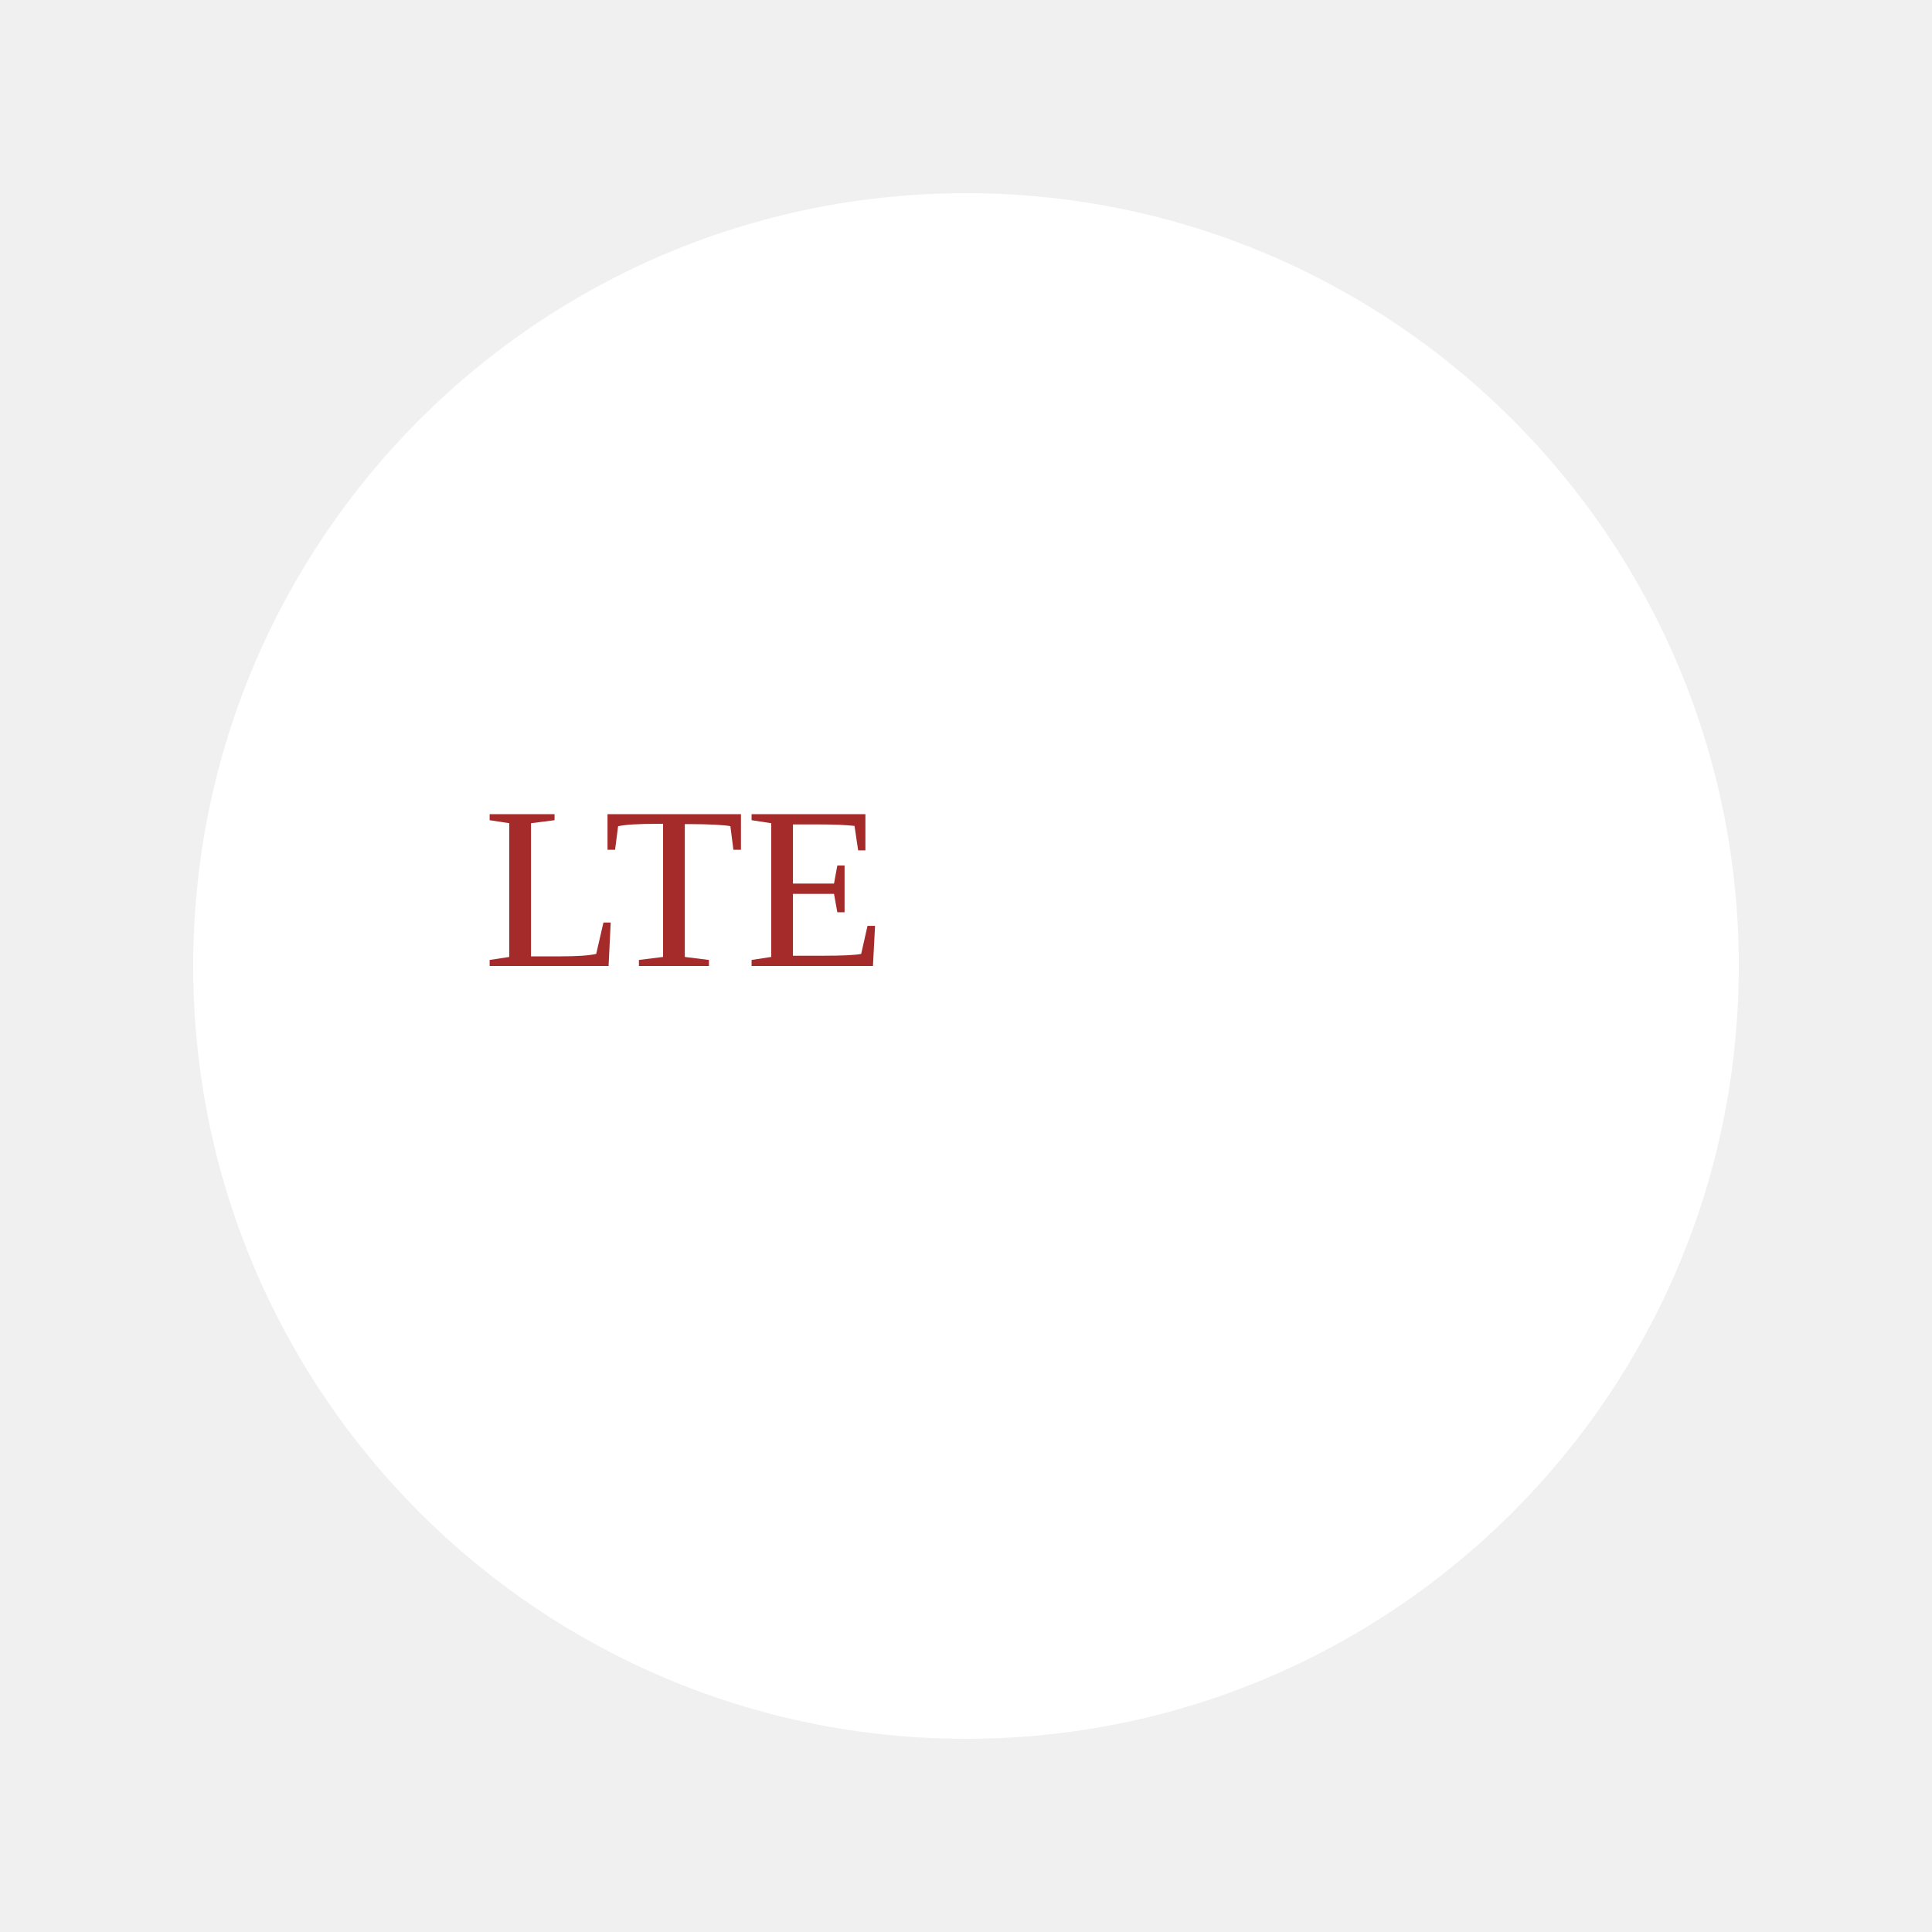
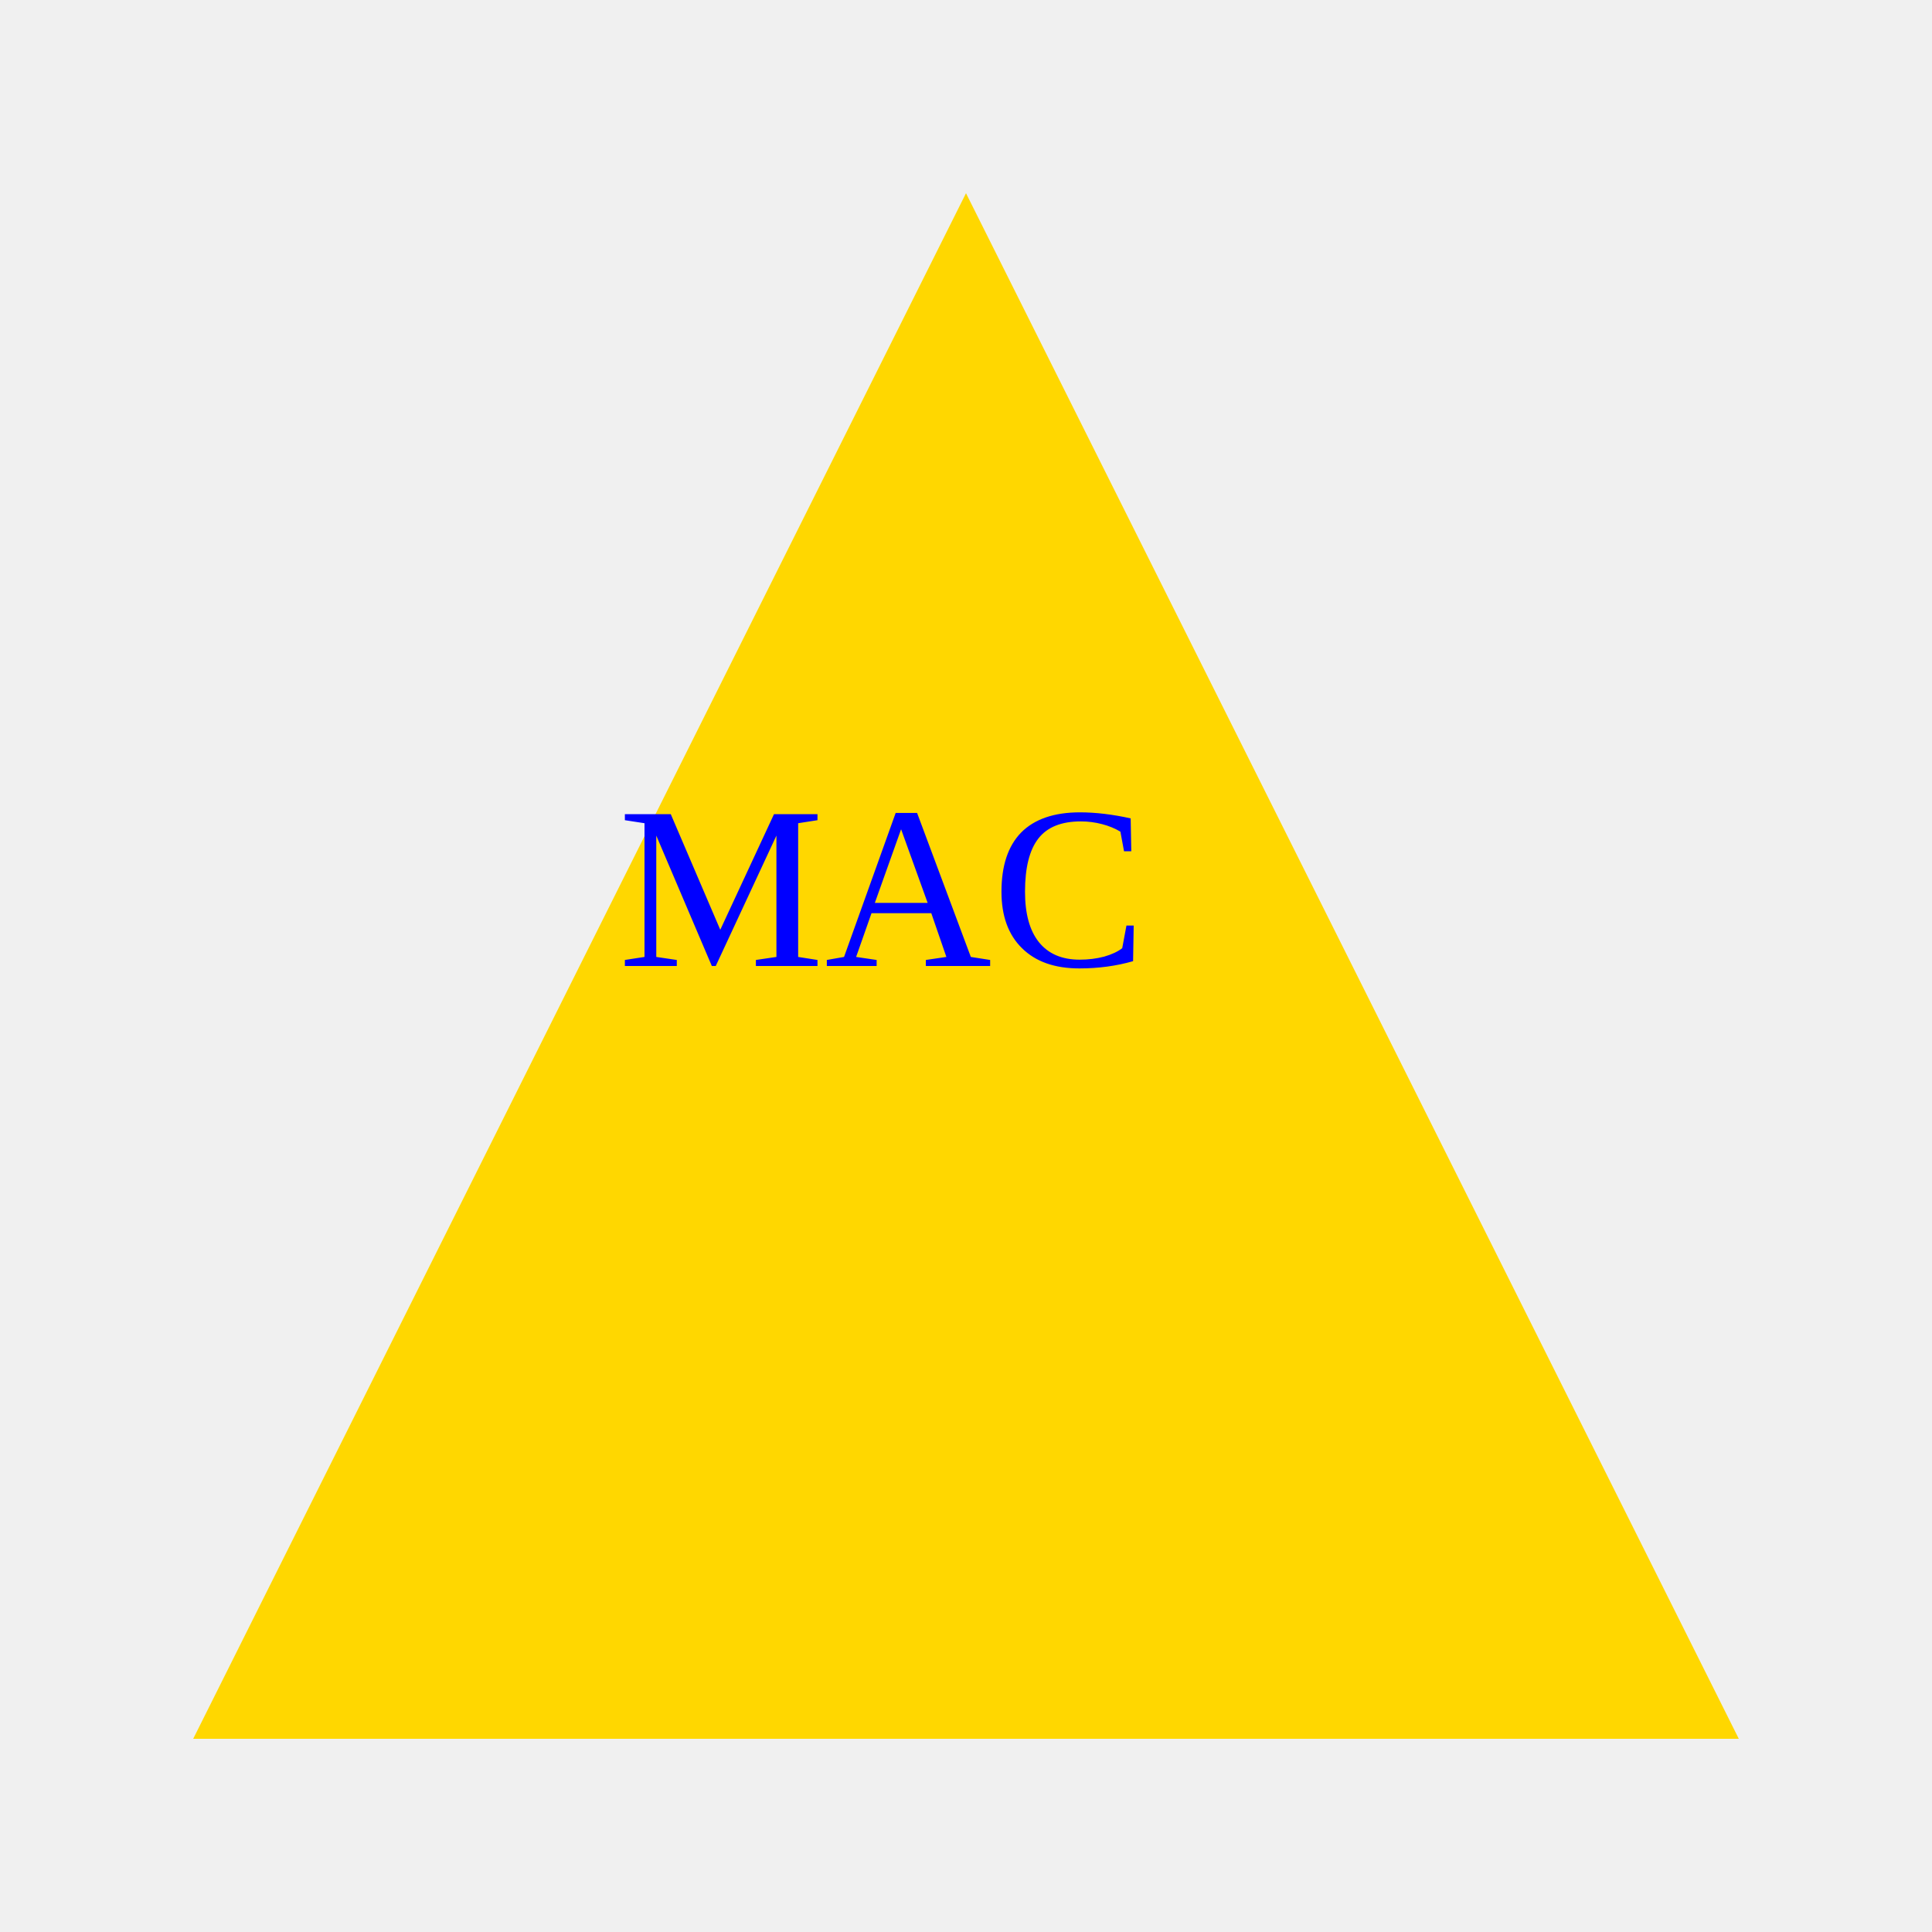
<svg xmlns="http://www.w3.org/2000/svg" width="100" height="100">
-   <circle cx="50" cy="50" r="40" fill="white" />
-   <text x="25" y="50" fill="brown">LTE</text>
+   <polygon points="50,10 10,90 90,90" fill="gold" />
+   <text x="32" y="50" fill="Blue">MAC</text>
</svg>
